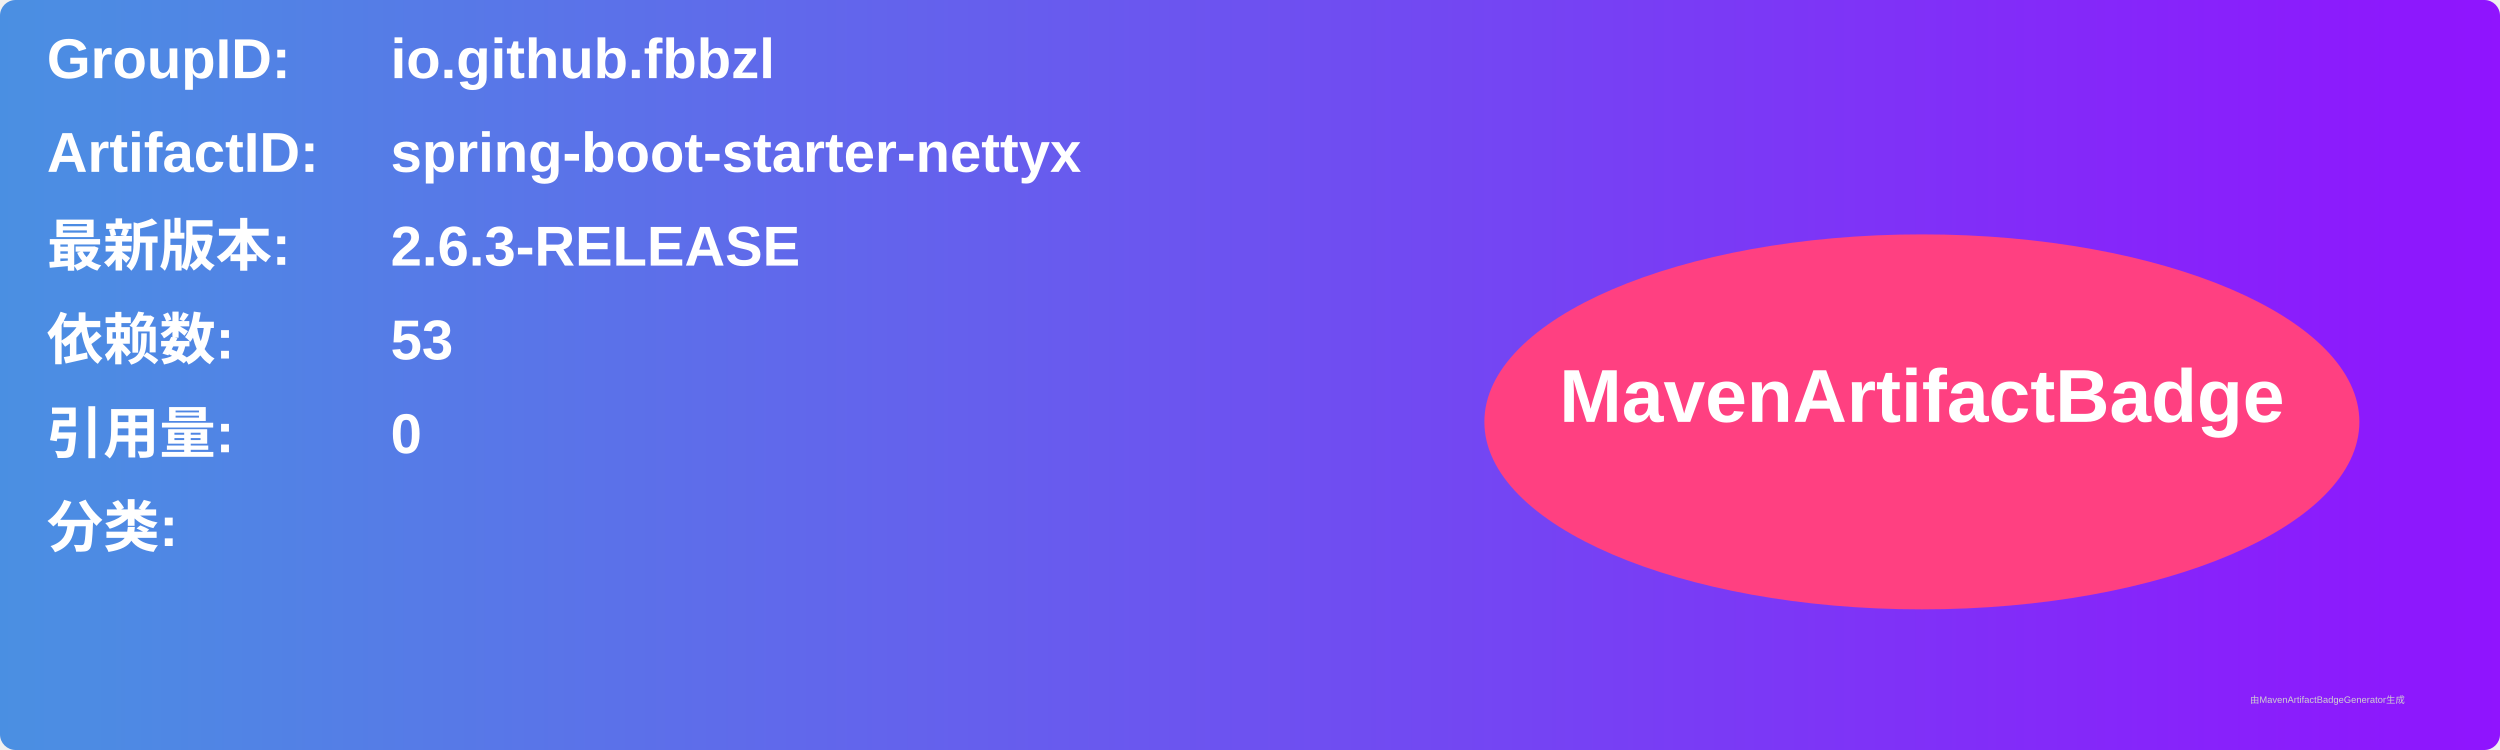
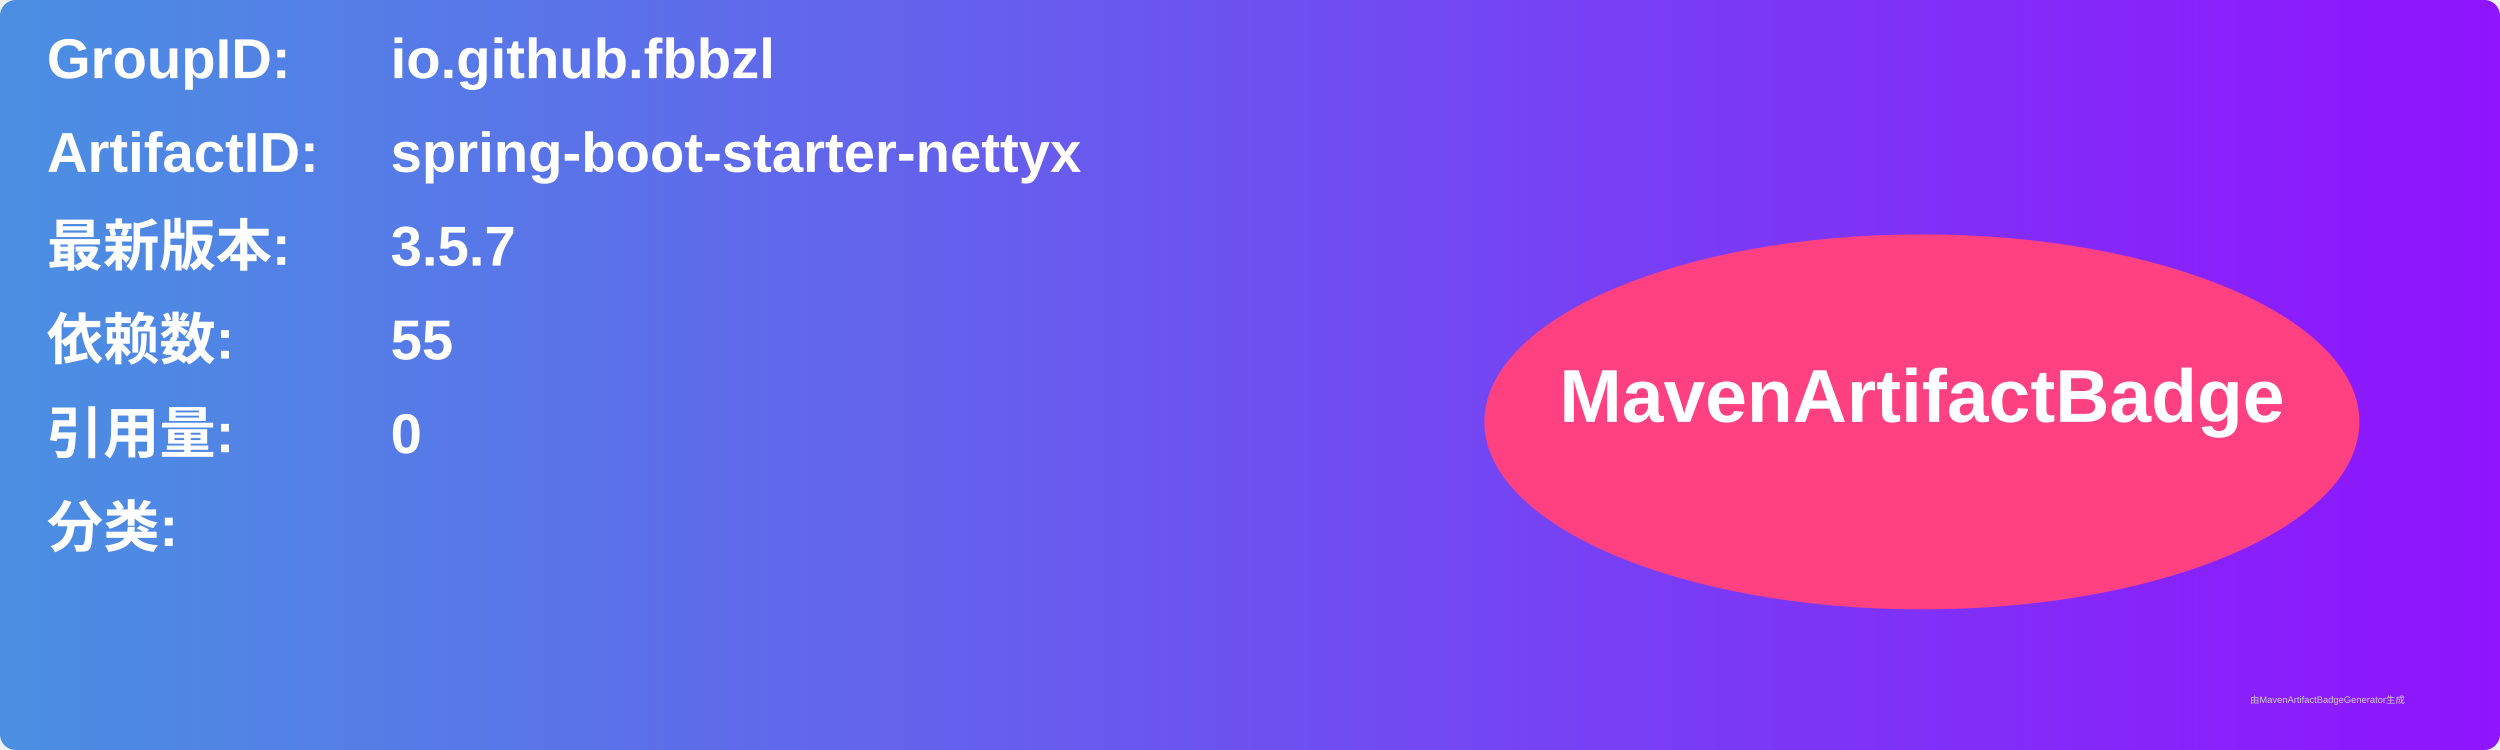
<svg xmlns="http://www.w3.org/2000/svg" width="800" height="240" viewBox="0 0 800 240">
  <linearGradient id="grad" x1="0%" y1="0%" x2="100%" y2="0%">
    <stop offset="0%" stop-color="#4a90e2" />
    <stop offset="100%" stop-color="#9013fe" />
  </linearGradient>
  <rect width="100%" height="100%" rx="5" ry="5" fill="url(#grad)" />
  <g transform="translate(15, 15)">
    <text x="0" y="10" font-family="Arial" font-size="18" fill="white" font-weight="bold" width="260">GroupID:</text>
    <text x="110" y="10" font-family="Arial" font-size="18" fill="white" font-weight="bold" width="460">io.github.fbbzl</text>
    <text x="0" y="40" font-family="Arial" font-size="18" fill="white" font-weight="bold" width="260">ArtifactID:</text>
    <text x="110" y="40" font-family="Arial" font-size="18" fill="white" font-weight="bold" width="460">spring-boot-starter-nettyx</text>
    <text x="0" y="70" font-family="Arial" font-size="18" fill="white" font-weight="bold">最新版本:</text>
    <text x="110" y="70" font-family="Arial" font-size="18" fill="white" font-weight="bold">
-       <tspan font-weight="bold">2.6.3-RELEASE</tspan>
+       <tspan font-weight="bold">3.5.7</tspan>
    </text>
    <text x="0" y="100" font-family="Arial" font-size="18" fill="white" font-weight="bold">依赖数: </text>
    <text x="110" y="100" font-family="Arial" font-size="18" fill="white">
-       <tspan font-weight="bold">53</tspan>
+       <tspan font-weight="bold">55</tspan>
    </text>
    <text x="0" y="130" font-family="Arial" font-size="18" fill="white" font-weight="bold">引用量: </text>
    <text x="110" y="130" font-family="Arial" font-size="18" fill="white">
      <tspan font-weight="bold">0</tspan>
    </text>
    <text x="0" y="160" font-family="Arial" font-size="18" fill="white" font-weight="bold">分类:</text>
    <text x="10" y="190" font-family="Arial" font-size="10" fill="white">
      <tspan font-weight="bold" />
    </text>
    <ellipse cx="600" cy="120" rx="140" ry="60" fill="#ff4081" />
    <text x="600" y="120" text-anchor="middle" font-family="Arial" font-size="24" fill="white" font-weight="bold">MavenArtifactBadge</text>
  </g>
  <text x="720" y="225" font-family="Arial" font-size="3" fill="#d0d0d0">由MavenArtifactBadgeGenerator生成</text>
</svg>
